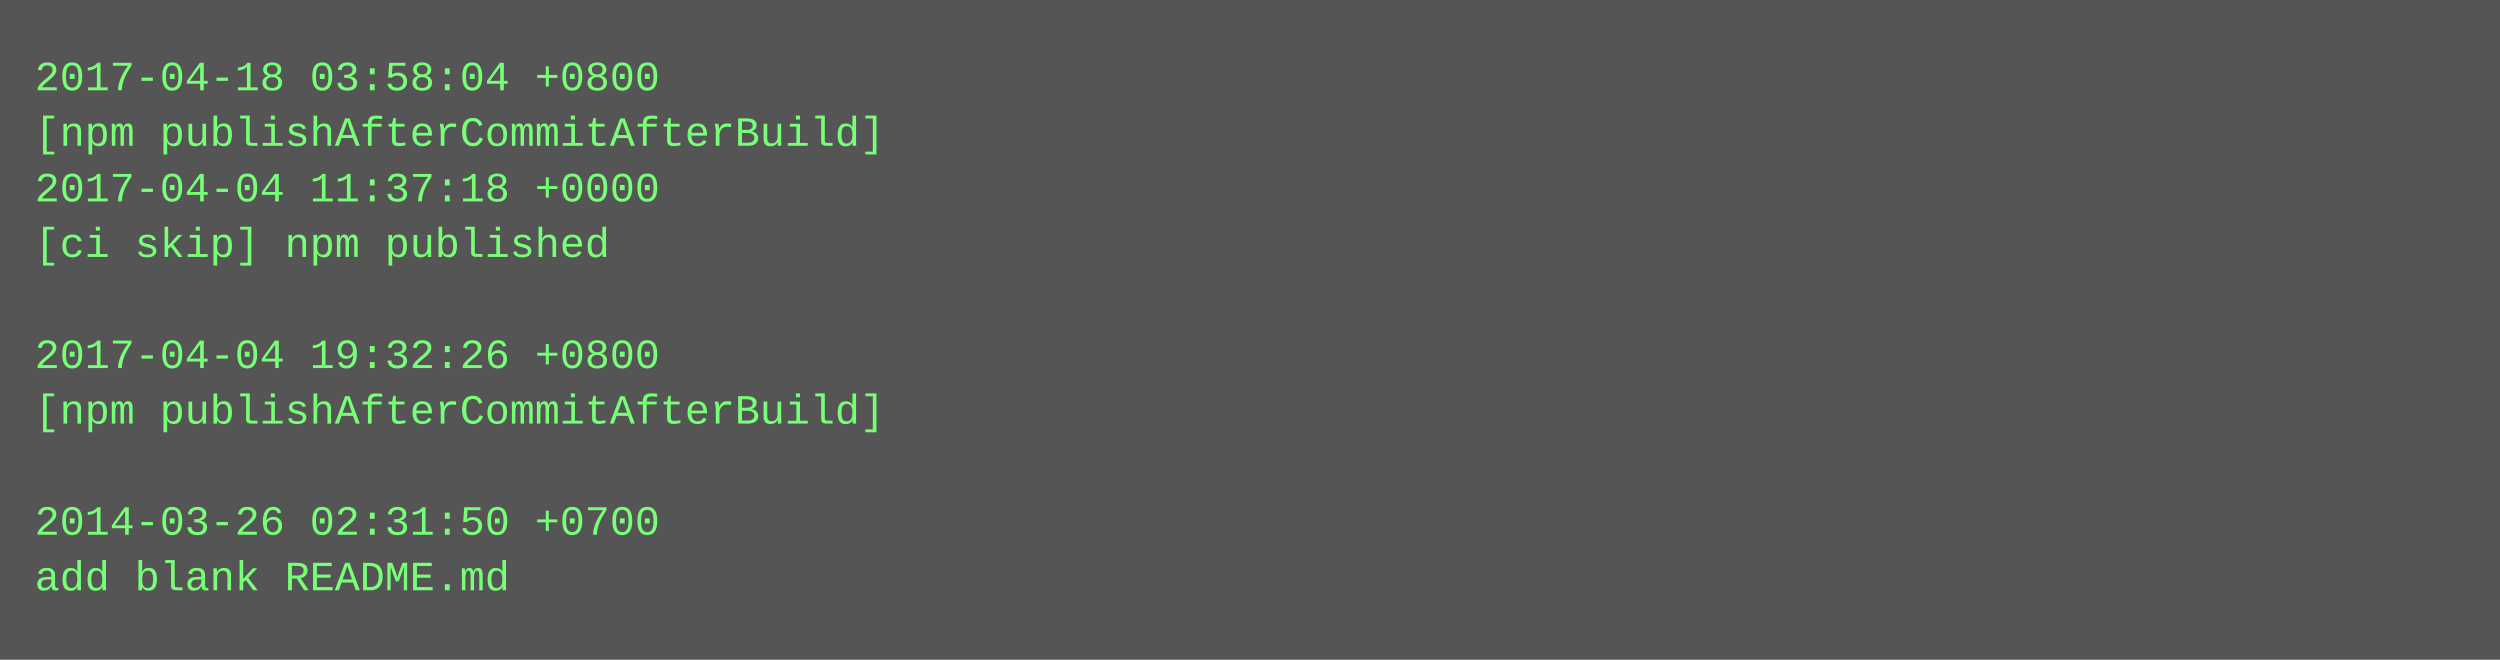
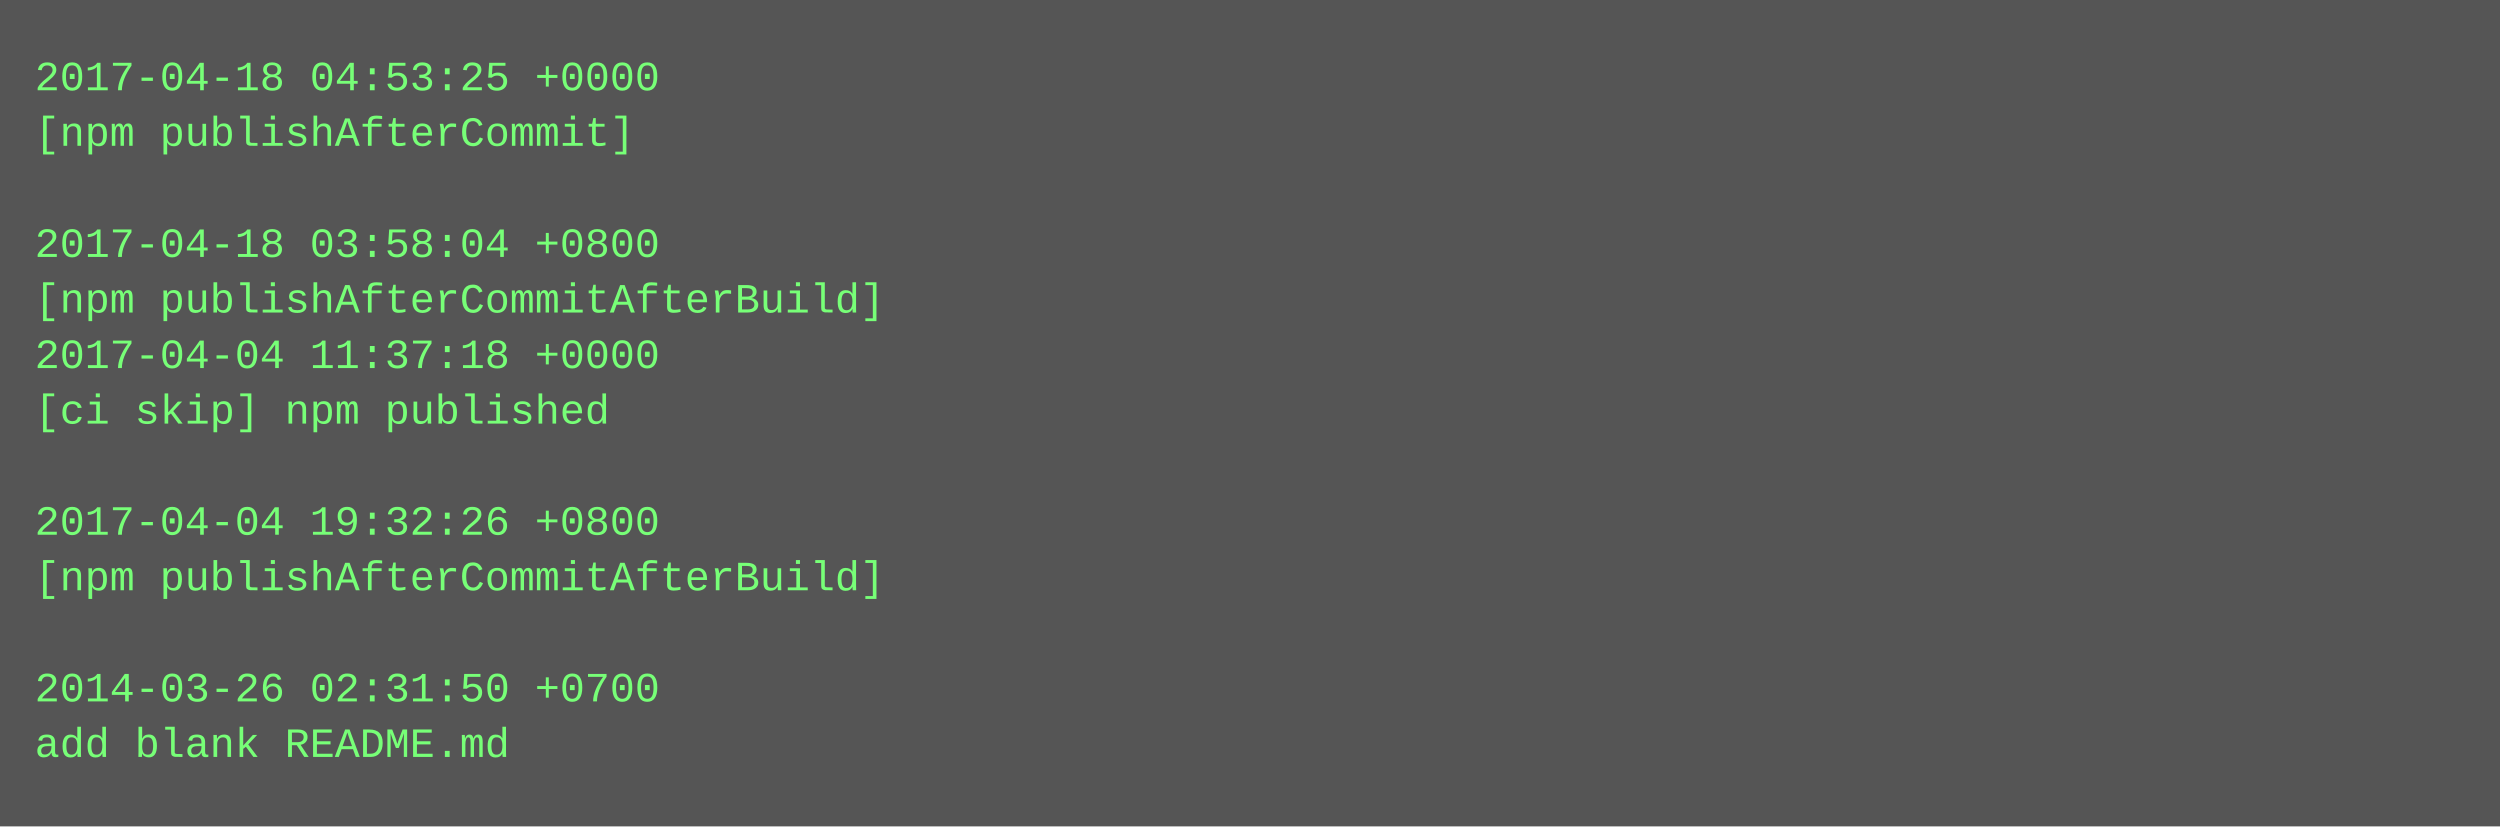
- <svg xmlns="http://www.w3.org/2000/svg" height="190" width="720">
-   <rect height="190" fill="#555" width="720" />
+ <svg xmlns="http://www.w3.org/2000/svg" height="238" width="720">
+   <rect height="238" fill="#555" width="720" />
  <text fill="#7f7" font-family="Courier New" font-size="12" xml:space="preserve">
-     <tspan x="10" y="26">2017-04-18 03:58:04 +0800</tspan>
-     <tspan x="10" y="42">[npm publishAfterCommitAfterBuild]</tspan>
-     <tspan x="10" y="58">2017-04-04 11:37:18 +0000</tspan>
-     <tspan x="10" y="74">[ci skip] npm published</tspan>
-     <tspan x="10" y="90" />
-     <tspan x="10" y="106">2017-04-04 19:32:26 +0800</tspan>
-     <tspan x="10" y="122">[npm publishAfterCommitAfterBuild]</tspan>
+     <tspan x="10" y="26">2017-04-18 04:53:25 +0000</tspan>
+     <tspan x="10" y="42">[npm publishAfterCommit]</tspan>
+     <tspan x="10" y="58" />
+     <tspan x="10" y="74">2017-04-18 03:58:04 +0800</tspan>
+     <tspan x="10" y="90">[npm publishAfterCommitAfterBuild]</tspan>
+     <tspan x="10" y="106">2017-04-04 11:37:18 +0000</tspan>
+     <tspan x="10" y="122">[ci skip] npm published</tspan>
    <tspan x="10" y="138" />
-     <tspan x="10" y="154">2014-03-26 02:31:50 +0700</tspan>
-     <tspan x="10" y="170">add blank README.md</tspan>
+     <tspan x="10" y="154">2017-04-04 19:32:26 +0800</tspan>
+     <tspan x="10" y="170">[npm publishAfterCommitAfterBuild]</tspan>
+     <tspan x="10" y="186" />
+     <tspan x="10" y="202">2014-03-26 02:31:50 +0700</tspan>
+     <tspan x="10" y="218">add blank README.md</tspan>
  </text>
</svg>
